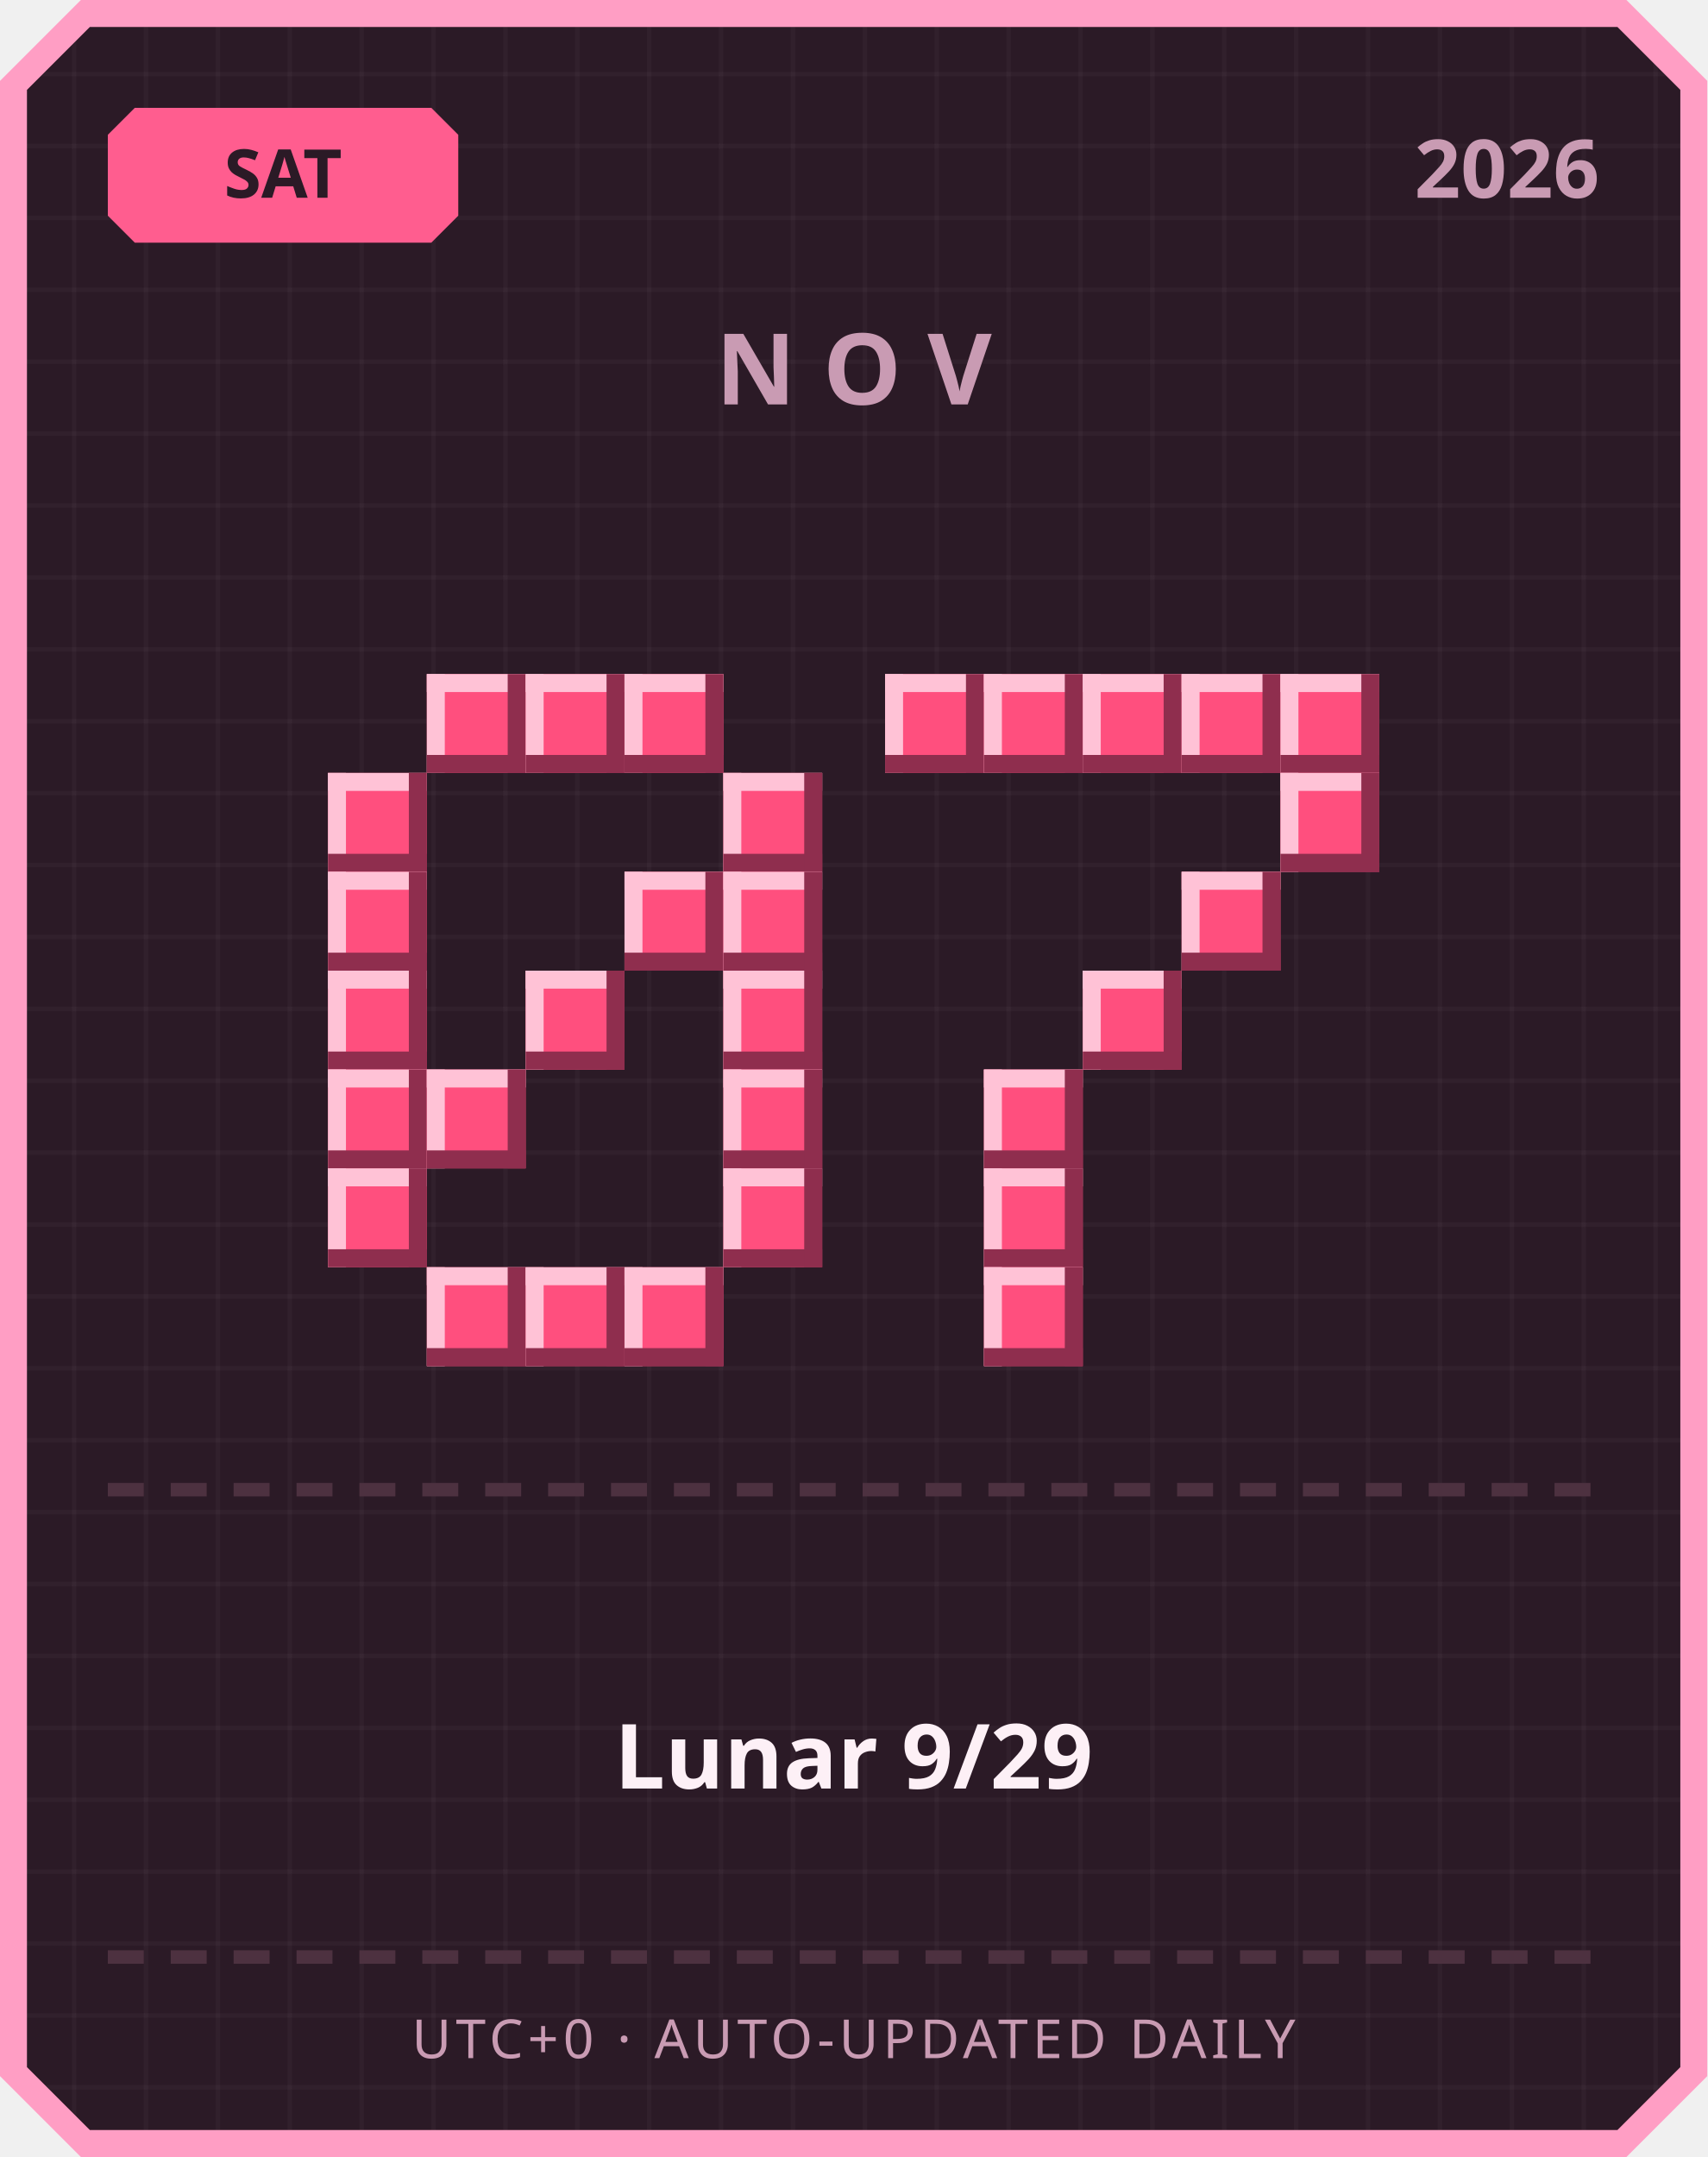
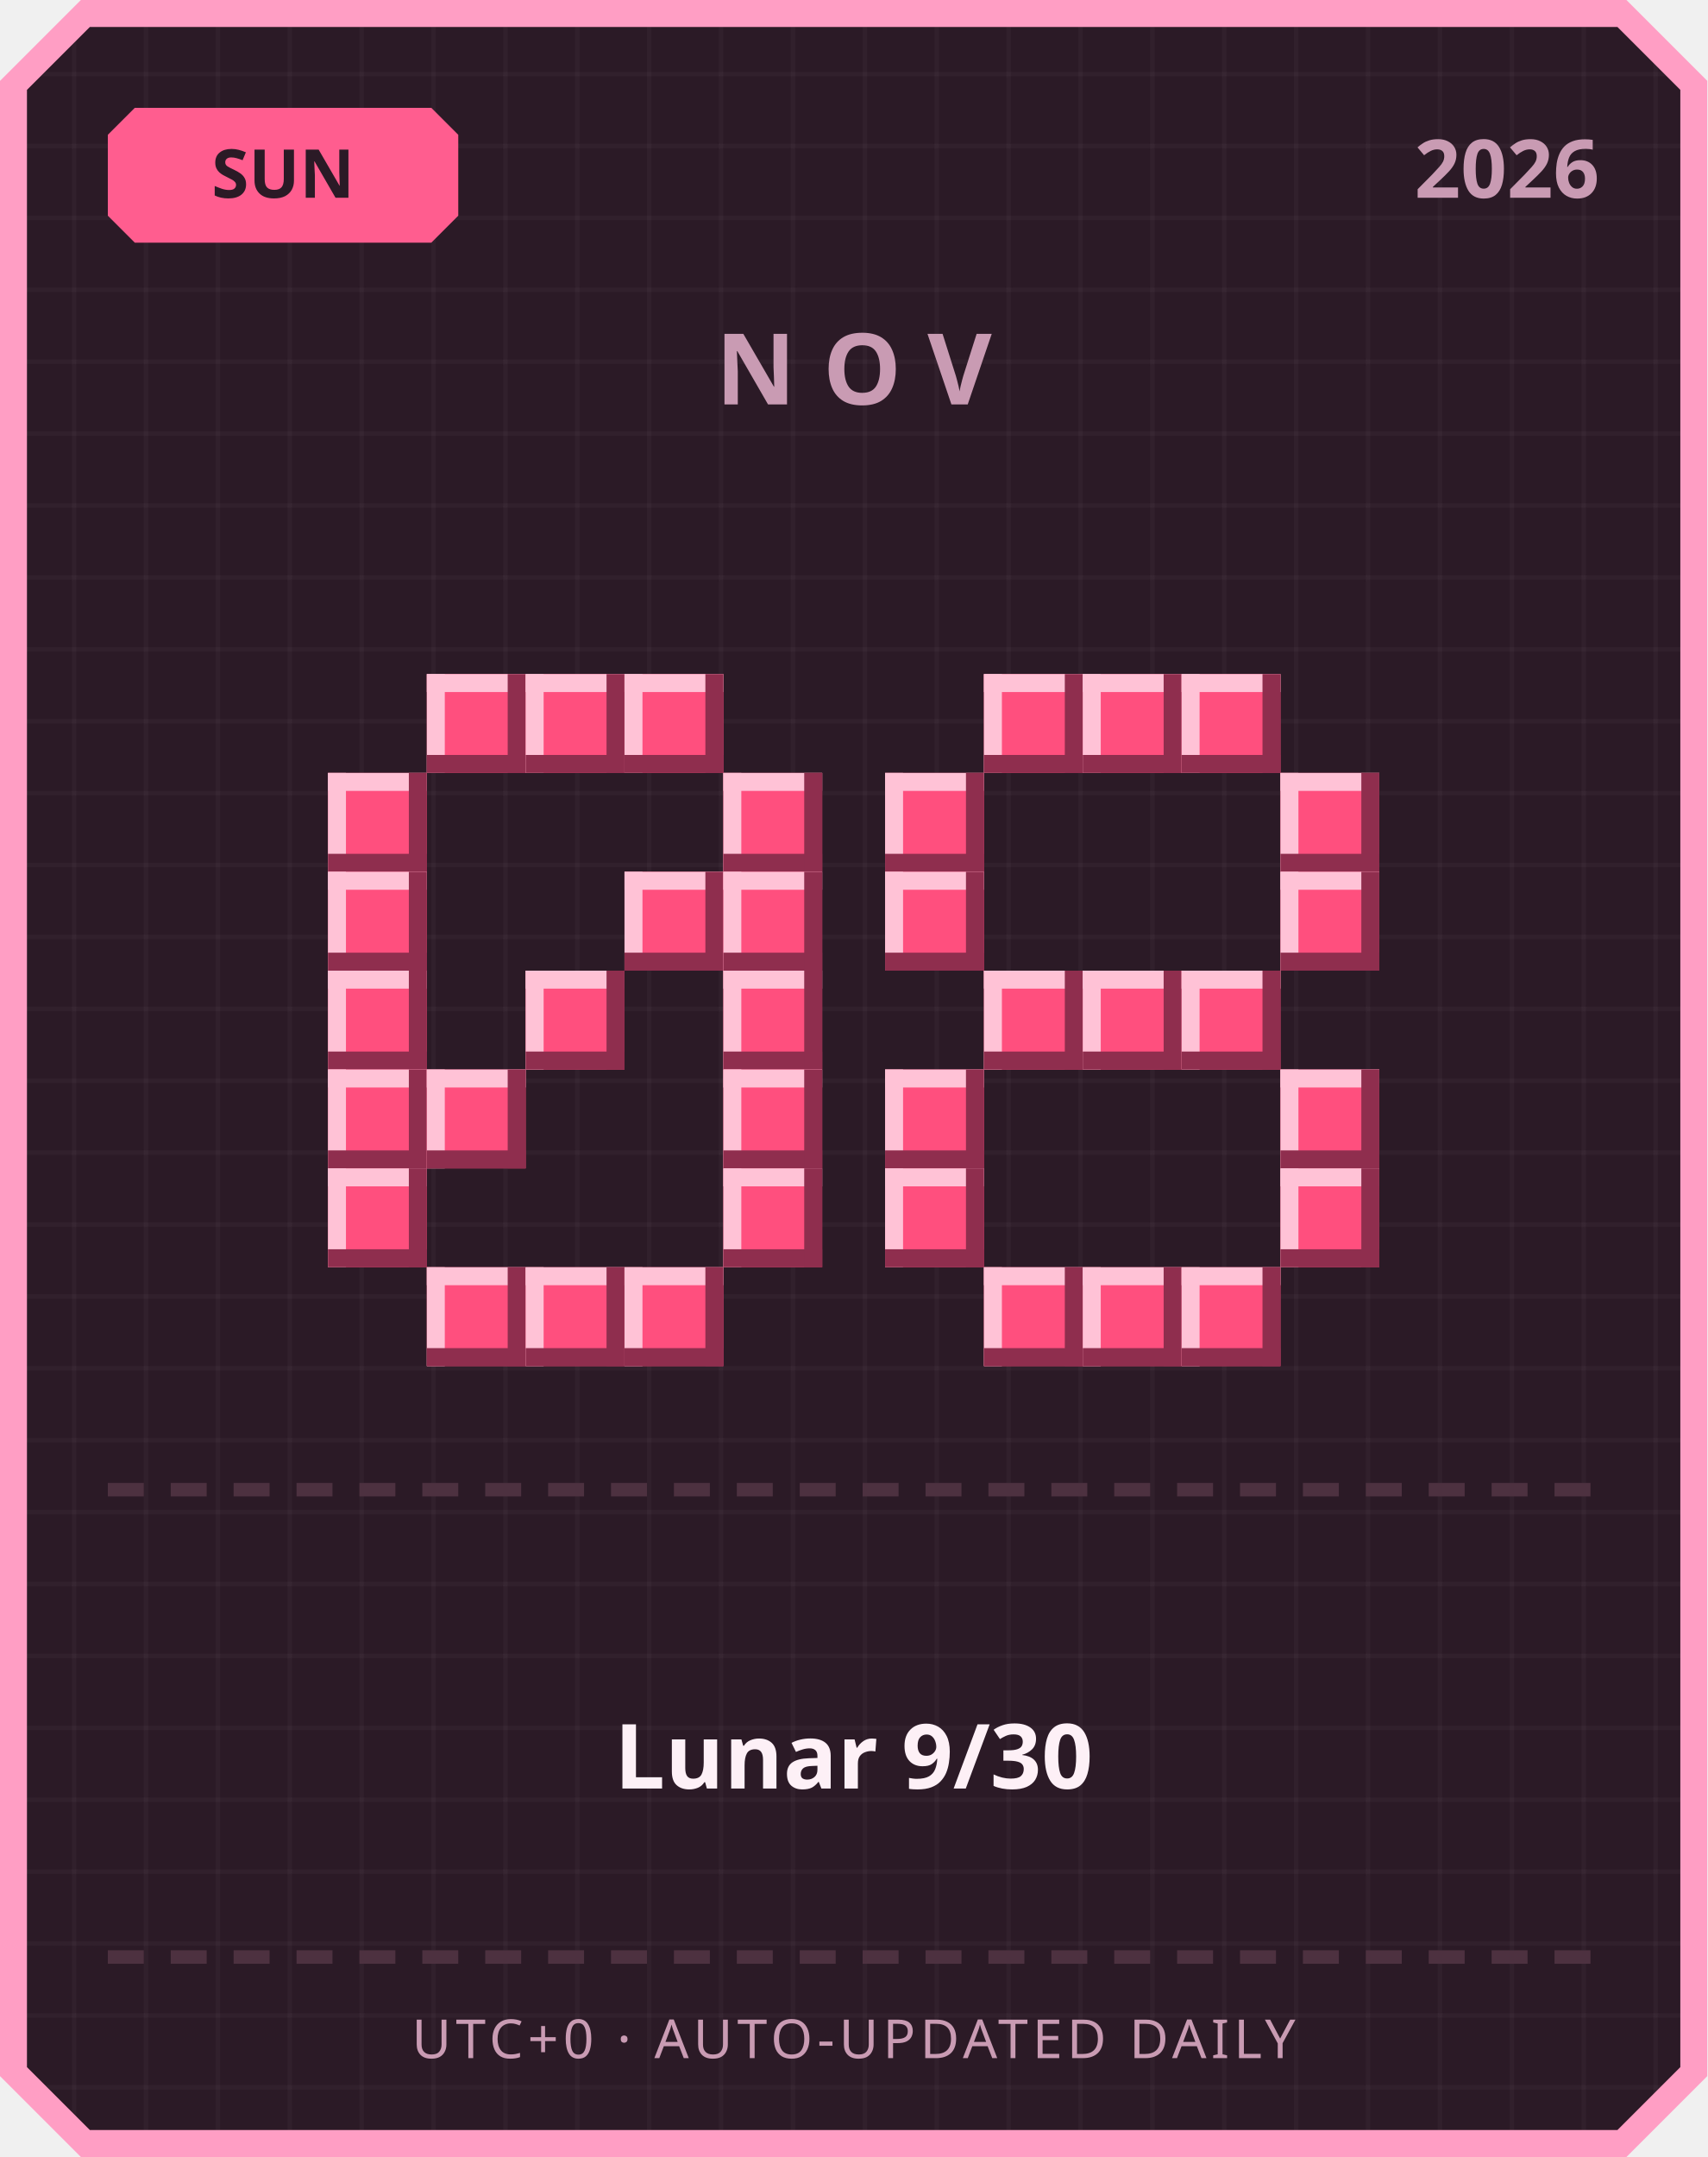
<svg xmlns="http://www.w3.org/2000/svg" width="380" height="480" viewBox="0 0 380 480">
  <defs>
    <pattern id="grid" width="16" height="16" patternUnits="userSpaceOnUse">
      <rect width="16" height="16" fill="#2b1a26" />
      <rect width="1" height="16" fill="#ffffff" opacity="0.03" />
      <rect width="16" height="1" fill="#ffffff" opacity="0.03" />
    </pattern>
  </defs>
  <path d="M 18,0 L 362,0 L 380,18 L 380,462 L 362,480 L 18,480 L 0,462 L 0,18 Z" fill="#ff9ec4" />
  <path d="M 20,6 L 360,6 L 374,20 L 374,460 L 360,474 L 20,474 L 6,460 L 6,20 Z" fill="url(#grid)" />
  <path d="M 30,24 L 96,24 L 102,30 L 102,48 L 96,54 L 30,54 L 24,48 L 24,30 Z" fill="#ff5d8f" />
-   <text x="63" y="44" text-anchor="middle" font-family="'Segoe UI', sans-serif" font-size="15" font-weight="700" fill="#2b1a26">SAT</text>
+   <text x="63" y="44" text-anchor="middle" font-family="'Segoe UI', sans-serif" font-size="15" font-weight="700" fill="#2b1a26">SUN</text>
  <text x="356" y="44" text-anchor="end" font-family="'Segoe UI', sans-serif" font-size="18" font-weight="700" fill="#c99bb3">2026</text>
  <text x="190" y="90" text-anchor="middle" font-family="'Segoe UI', sans-serif" font-size="22" font-weight="700" letter-spacing="6" fill="#c99bb3">NOV</text>
  <rect x="95" y="150" width="22" height="22" fill="#ff4f7e" />
  <rect x="95" y="150" width="22" height="4" fill="#ffc2d6" />
  <rect x="95" y="150" width="4" height="22" fill="#ffc2d6" />
  <rect x="95" y="168" width="22" height="4" fill="#8f2e4e" />
  <rect x="113" y="150" width="4" height="22" fill="#8f2e4e" />
  <rect x="117" y="150" width="22" height="22" fill="#ff4f7e" />
  <rect x="117" y="150" width="22" height="4" fill="#ffc2d6" />
  <rect x="117" y="150" width="4" height="22" fill="#ffc2d6" />
  <rect x="117" y="168" width="22" height="4" fill="#8f2e4e" />
  <rect x="135" y="150" width="4" height="22" fill="#8f2e4e" />
  <rect x="139" y="150" width="22" height="22" fill="#ff4f7e" />
  <rect x="139" y="150" width="22" height="4" fill="#ffc2d6" />
  <rect x="139" y="150" width="4" height="22" fill="#ffc2d6" />
  <rect x="139" y="168" width="22" height="4" fill="#8f2e4e" />
  <rect x="157" y="150" width="4" height="22" fill="#8f2e4e" />
  <rect x="73" y="172" width="22" height="22" fill="#ff4f7e" />
  <rect x="73" y="172" width="22" height="4" fill="#ffc2d6" />
  <rect x="73" y="172" width="4" height="22" fill="#ffc2d6" />
  <rect x="73" y="190" width="22" height="4" fill="#8f2e4e" />
  <rect x="91" y="172" width="4" height="22" fill="#8f2e4e" />
  <rect x="161" y="172" width="22" height="22" fill="#ff4f7e" />
  <rect x="161" y="172" width="22" height="4" fill="#ffc2d6" />
  <rect x="161" y="172" width="4" height="22" fill="#ffc2d6" />
  <rect x="161" y="190" width="22" height="4" fill="#8f2e4e" />
  <rect x="179" y="172" width="4" height="22" fill="#8f2e4e" />
  <rect x="73" y="194" width="22" height="22" fill="#ff4f7e" />
  <rect x="73" y="194" width="22" height="4" fill="#ffc2d6" />
  <rect x="73" y="194" width="4" height="22" fill="#ffc2d6" />
  <rect x="73" y="212" width="22" height="4" fill="#8f2e4e" />
  <rect x="91" y="194" width="4" height="22" fill="#8f2e4e" />
  <rect x="139" y="194" width="22" height="22" fill="#ff4f7e" />
  <rect x="139" y="194" width="22" height="4" fill="#ffc2d6" />
  <rect x="139" y="194" width="4" height="22" fill="#ffc2d6" />
  <rect x="139" y="212" width="22" height="4" fill="#8f2e4e" />
  <rect x="157" y="194" width="4" height="22" fill="#8f2e4e" />
  <rect x="161" y="194" width="22" height="22" fill="#ff4f7e" />
  <rect x="161" y="194" width="22" height="4" fill="#ffc2d6" />
  <rect x="161" y="194" width="4" height="22" fill="#ffc2d6" />
  <rect x="161" y="212" width="22" height="4" fill="#8f2e4e" />
  <rect x="179" y="194" width="4" height="22" fill="#8f2e4e" />
  <rect x="73" y="216" width="22" height="22" fill="#ff4f7e" />
  <rect x="73" y="216" width="22" height="4" fill="#ffc2d6" />
  <rect x="73" y="216" width="4" height="22" fill="#ffc2d6" />
  <rect x="73" y="234" width="22" height="4" fill="#8f2e4e" />
  <rect x="91" y="216" width="4" height="22" fill="#8f2e4e" />
  <rect x="117" y="216" width="22" height="22" fill="#ff4f7e" />
  <rect x="117" y="216" width="22" height="4" fill="#ffc2d6" />
  <rect x="117" y="216" width="4" height="22" fill="#ffc2d6" />
  <rect x="117" y="234" width="22" height="4" fill="#8f2e4e" />
  <rect x="135" y="216" width="4" height="22" fill="#8f2e4e" />
  <rect x="161" y="216" width="22" height="22" fill="#ff4f7e" />
  <rect x="161" y="216" width="22" height="4" fill="#ffc2d6" />
  <rect x="161" y="216" width="4" height="22" fill="#ffc2d6" />
  <rect x="161" y="234" width="22" height="4" fill="#8f2e4e" />
  <rect x="179" y="216" width="4" height="22" fill="#8f2e4e" />
  <rect x="73" y="238" width="22" height="22" fill="#ff4f7e" />
  <rect x="73" y="238" width="22" height="4" fill="#ffc2d6" />
  <rect x="73" y="238" width="4" height="22" fill="#ffc2d6" />
  <rect x="73" y="256" width="22" height="4" fill="#8f2e4e" />
  <rect x="91" y="238" width="4" height="22" fill="#8f2e4e" />
  <rect x="95" y="238" width="22" height="22" fill="#ff4f7e" />
  <rect x="95" y="238" width="22" height="4" fill="#ffc2d6" />
  <rect x="95" y="238" width="4" height="22" fill="#ffc2d6" />
  <rect x="95" y="256" width="22" height="4" fill="#8f2e4e" />
  <rect x="113" y="238" width="4" height="22" fill="#8f2e4e" />
  <rect x="161" y="238" width="22" height="22" fill="#ff4f7e" />
  <rect x="161" y="238" width="22" height="4" fill="#ffc2d6" />
  <rect x="161" y="238" width="4" height="22" fill="#ffc2d6" />
  <rect x="161" y="256" width="22" height="4" fill="#8f2e4e" />
  <rect x="179" y="238" width="4" height="22" fill="#8f2e4e" />
  <rect x="73" y="260" width="22" height="22" fill="#ff4f7e" />
  <rect x="73" y="260" width="22" height="4" fill="#ffc2d6" />
  <rect x="73" y="260" width="4" height="22" fill="#ffc2d6" />
  <rect x="73" y="278" width="22" height="4" fill="#8f2e4e" />
  <rect x="91" y="260" width="4" height="22" fill="#8f2e4e" />
  <rect x="161" y="260" width="22" height="22" fill="#ff4f7e" />
  <rect x="161" y="260" width="22" height="4" fill="#ffc2d6" />
  <rect x="161" y="260" width="4" height="22" fill="#ffc2d6" />
  <rect x="161" y="278" width="22" height="4" fill="#8f2e4e" />
  <rect x="179" y="260" width="4" height="22" fill="#8f2e4e" />
  <rect x="95" y="282" width="22" height="22" fill="#ff4f7e" />
  <rect x="95" y="282" width="22" height="4" fill="#ffc2d6" />
  <rect x="95" y="282" width="4" height="22" fill="#ffc2d6" />
  <rect x="95" y="300" width="22" height="4" fill="#8f2e4e" />
  <rect x="113" y="282" width="4" height="22" fill="#8f2e4e" />
  <rect x="117" y="282" width="22" height="22" fill="#ff4f7e" />
  <rect x="117" y="282" width="22" height="4" fill="#ffc2d6" />
  <rect x="117" y="282" width="4" height="22" fill="#ffc2d6" />
  <rect x="117" y="300" width="22" height="4" fill="#8f2e4e" />
  <rect x="135" y="282" width="4" height="22" fill="#8f2e4e" />
  <rect x="139" y="282" width="22" height="22" fill="#ff4f7e" />
  <rect x="139" y="282" width="22" height="4" fill="#ffc2d6" />
  <rect x="139" y="282" width="4" height="22" fill="#ffc2d6" />
  <rect x="139" y="300" width="22" height="4" fill="#8f2e4e" />
  <rect x="157" y="282" width="4" height="22" fill="#8f2e4e" />
-   <rect x="197" y="150" width="22" height="22" fill="#ff4f7e" />
-   <rect x="197" y="150" width="22" height="4" fill="#ffc2d6" />
-   <rect x="197" y="150" width="4" height="22" fill="#ffc2d6" />
-   <rect x="197" y="168" width="22" height="4" fill="#8f2e4e" />
-   <rect x="215" y="150" width="4" height="22" fill="#8f2e4e" />
  <rect x="219" y="150" width="22" height="22" fill="#ff4f7e" />
  <rect x="219" y="150" width="22" height="4" fill="#ffc2d6" />
  <rect x="219" y="150" width="4" height="22" fill="#ffc2d6" />
  <rect x="219" y="168" width="22" height="4" fill="#8f2e4e" />
  <rect x="237" y="150" width="4" height="22" fill="#8f2e4e" />
  <rect x="241" y="150" width="22" height="22" fill="#ff4f7e" />
  <rect x="241" y="150" width="22" height="4" fill="#ffc2d6" />
  <rect x="241" y="150" width="4" height="22" fill="#ffc2d6" />
  <rect x="241" y="168" width="22" height="4" fill="#8f2e4e" />
  <rect x="259" y="150" width="4" height="22" fill="#8f2e4e" />
  <rect x="263" y="150" width="22" height="22" fill="#ff4f7e" />
  <rect x="263" y="150" width="22" height="4" fill="#ffc2d6" />
  <rect x="263" y="150" width="4" height="22" fill="#ffc2d6" />
  <rect x="263" y="168" width="22" height="4" fill="#8f2e4e" />
  <rect x="281" y="150" width="4" height="22" fill="#8f2e4e" />
-   <rect x="285" y="150" width="22" height="22" fill="#ff4f7e" />
-   <rect x="285" y="150" width="22" height="4" fill="#ffc2d6" />
-   <rect x="285" y="150" width="4" height="22" fill="#ffc2d6" />
-   <rect x="285" y="168" width="22" height="4" fill="#8f2e4e" />
-   <rect x="303" y="150" width="4" height="22" fill="#8f2e4e" />
+   <rect x="197" y="172" width="22" height="22" fill="#ff4f7e" />
+   <rect x="197" y="172" width="22" height="4" fill="#ffc2d6" />
+   <rect x="197" y="172" width="4" height="22" fill="#ffc2d6" />
+   <rect x="197" y="190" width="22" height="4" fill="#8f2e4e" />
+   <rect x="215" y="172" width="4" height="22" fill="#8f2e4e" />
  <rect x="285" y="172" width="22" height="22" fill="#ff4f7e" />
  <rect x="285" y="172" width="22" height="4" fill="#ffc2d6" />
  <rect x="285" y="172" width="4" height="22" fill="#ffc2d6" />
  <rect x="285" y="190" width="22" height="4" fill="#8f2e4e" />
  <rect x="303" y="172" width="4" height="22" fill="#8f2e4e" />
-   <rect x="263" y="194" width="22" height="22" fill="#ff4f7e" />
-   <rect x="263" y="194" width="22" height="4" fill="#ffc2d6" />
-   <rect x="263" y="194" width="4" height="22" fill="#ffc2d6" />
-   <rect x="263" y="212" width="22" height="4" fill="#8f2e4e" />
-   <rect x="281" y="194" width="4" height="22" fill="#8f2e4e" />
+   <rect x="197" y="194" width="22" height="22" fill="#ff4f7e" />
+   <rect x="197" y="194" width="22" height="4" fill="#ffc2d6" />
+   <rect x="197" y="194" width="4" height="22" fill="#ffc2d6" />
+   <rect x="197" y="212" width="22" height="4" fill="#8f2e4e" />
+   <rect x="215" y="194" width="4" height="22" fill="#8f2e4e" />
+   <rect x="285" y="194" width="22" height="22" fill="#ff4f7e" />
+   <rect x="285" y="194" width="22" height="4" fill="#ffc2d6" />
+   <rect x="285" y="194" width="4" height="22" fill="#ffc2d6" />
+   <rect x="285" y="212" width="22" height="4" fill="#8f2e4e" />
+   <rect x="303" y="194" width="4" height="22" fill="#8f2e4e" />
+   <rect x="219" y="216" width="22" height="22" fill="#ff4f7e" />
+   <rect x="219" y="216" width="22" height="4" fill="#ffc2d6" />
+   <rect x="219" y="216" width="4" height="22" fill="#ffc2d6" />
+   <rect x="219" y="234" width="22" height="4" fill="#8f2e4e" />
+   <rect x="237" y="216" width="4" height="22" fill="#8f2e4e" />
  <rect x="241" y="216" width="22" height="22" fill="#ff4f7e" />
  <rect x="241" y="216" width="22" height="4" fill="#ffc2d6" />
  <rect x="241" y="216" width="4" height="22" fill="#ffc2d6" />
  <rect x="241" y="234" width="22" height="4" fill="#8f2e4e" />
  <rect x="259" y="216" width="4" height="22" fill="#8f2e4e" />
-   <rect x="219" y="238" width="22" height="22" fill="#ff4f7e" />
-   <rect x="219" y="238" width="22" height="4" fill="#ffc2d6" />
-   <rect x="219" y="238" width="4" height="22" fill="#ffc2d6" />
-   <rect x="219" y="256" width="22" height="4" fill="#8f2e4e" />
-   <rect x="237" y="238" width="4" height="22" fill="#8f2e4e" />
-   <rect x="219" y="260" width="22" height="22" fill="#ff4f7e" />
-   <rect x="219" y="260" width="22" height="4" fill="#ffc2d6" />
-   <rect x="219" y="260" width="4" height="22" fill="#ffc2d6" />
-   <rect x="219" y="278" width="22" height="4" fill="#8f2e4e" />
-   <rect x="237" y="260" width="4" height="22" fill="#8f2e4e" />
+   <rect x="263" y="216" width="22" height="22" fill="#ff4f7e" />
+   <rect x="263" y="216" width="22" height="4" fill="#ffc2d6" />
+   <rect x="263" y="216" width="4" height="22" fill="#ffc2d6" />
+   <rect x="263" y="234" width="22" height="4" fill="#8f2e4e" />
+   <rect x="281" y="216" width="4" height="22" fill="#8f2e4e" />
+   <rect x="197" y="238" width="22" height="22" fill="#ff4f7e" />
+   <rect x="197" y="238" width="22" height="4" fill="#ffc2d6" />
+   <rect x="197" y="238" width="4" height="22" fill="#ffc2d6" />
+   <rect x="197" y="256" width="22" height="4" fill="#8f2e4e" />
+   <rect x="215" y="238" width="4" height="22" fill="#8f2e4e" />
+   <rect x="285" y="238" width="22" height="22" fill="#ff4f7e" />
+   <rect x="285" y="238" width="22" height="4" fill="#ffc2d6" />
+   <rect x="285" y="238" width="4" height="22" fill="#ffc2d6" />
+   <rect x="285" y="256" width="22" height="4" fill="#8f2e4e" />
+   <rect x="303" y="238" width="4" height="22" fill="#8f2e4e" />
+   <rect x="197" y="260" width="22" height="22" fill="#ff4f7e" />
+   <rect x="197" y="260" width="22" height="4" fill="#ffc2d6" />
+   <rect x="197" y="260" width="4" height="22" fill="#ffc2d6" />
+   <rect x="197" y="278" width="22" height="4" fill="#8f2e4e" />
+   <rect x="215" y="260" width="4" height="22" fill="#8f2e4e" />
+   <rect x="285" y="260" width="22" height="22" fill="#ff4f7e" />
+   <rect x="285" y="260" width="22" height="4" fill="#ffc2d6" />
+   <rect x="285" y="260" width="4" height="22" fill="#ffc2d6" />
+   <rect x="285" y="278" width="22" height="4" fill="#8f2e4e" />
+   <rect x="303" y="260" width="4" height="22" fill="#8f2e4e" />
  <rect x="219" y="282" width="22" height="22" fill="#ff4f7e" />
  <rect x="219" y="282" width="22" height="4" fill="#ffc2d6" />
  <rect x="219" y="282" width="4" height="22" fill="#ffc2d6" />
  <rect x="219" y="300" width="22" height="4" fill="#8f2e4e" />
  <rect x="237" y="282" width="4" height="22" fill="#8f2e4e" />
+   <rect x="241" y="282" width="22" height="22" fill="#ff4f7e" />
+   <rect x="241" y="282" width="22" height="4" fill="#ffc2d6" />
+   <rect x="241" y="282" width="4" height="22" fill="#ffc2d6" />
+   <rect x="241" y="300" width="22" height="4" fill="#8f2e4e" />
+   <rect x="259" y="282" width="4" height="22" fill="#8f2e4e" />
+   <rect x="263" y="282" width="22" height="22" fill="#ff4f7e" />
+   <rect x="263" y="282" width="22" height="4" fill="#ffc2d6" />
+   <rect x="263" y="282" width="4" height="22" fill="#ffc2d6" />
+   <rect x="263" y="300" width="22" height="4" fill="#8f2e4e" />
+   <rect x="281" y="282" width="4" height="22" fill="#8f2e4e" />
  <rect x="24" y="330" width="8" height="3" fill="#4d3140" />
  <rect x="38" y="330" width="8" height="3" fill="#4d3140" />
  <rect x="52" y="330" width="8" height="3" fill="#4d3140" />
  <rect x="66" y="330" width="8" height="3" fill="#4d3140" />
  <rect x="80" y="330" width="8" height="3" fill="#4d3140" />
  <rect x="94" y="330" width="8" height="3" fill="#4d3140" />
  <rect x="108" y="330" width="8" height="3" fill="#4d3140" />
  <rect x="122" y="330" width="8" height="3" fill="#4d3140" />
  <rect x="136" y="330" width="8" height="3" fill="#4d3140" />
  <rect x="150" y="330" width="8" height="3" fill="#4d3140" />
  <rect x="164" y="330" width="8" height="3" fill="#4d3140" />
  <rect x="178" y="330" width="8" height="3" fill="#4d3140" />
  <rect x="192" y="330" width="8" height="3" fill="#4d3140" />
  <rect x="206" y="330" width="8" height="3" fill="#4d3140" />
  <rect x="220" y="330" width="8" height="3" fill="#4d3140" />
  <rect x="234" y="330" width="8" height="3" fill="#4d3140" />
  <rect x="248" y="330" width="8" height="3" fill="#4d3140" />
  <rect x="262" y="330" width="8" height="3" fill="#4d3140" />
  <rect x="276" y="330" width="8" height="3" fill="#4d3140" />
  <rect x="290" y="330" width="8" height="3" fill="#4d3140" />
  <rect x="304" y="330" width="8" height="3" fill="#4d3140" />
  <rect x="318" y="330" width="8" height="3" fill="#4d3140" />
  <rect x="332" y="330" width="8" height="3" fill="#4d3140" />
  <rect x="346" y="330" width="8" height="3" fill="#4d3140" />
-   <text x="190" y="398" text-anchor="middle" font-family="'Segoe UI', 'Microsoft JhengHei', sans-serif" font-size="20" font-weight="700" fill="#fdf0f6">Lunar 9/29</text>
+   <text x="190" y="398" text-anchor="middle" font-family="'Segoe UI', 'Microsoft JhengHei', sans-serif" font-size="20" font-weight="700" fill="#fdf0f6">Lunar 9/30</text>
  <rect x="24" y="434" width="8" height="3" fill="#4d3140" />
  <rect x="38" y="434" width="8" height="3" fill="#4d3140" />
  <rect x="52" y="434" width="8" height="3" fill="#4d3140" />
  <rect x="66" y="434" width="8" height="3" fill="#4d3140" />
  <rect x="80" y="434" width="8" height="3" fill="#4d3140" />
  <rect x="94" y="434" width="8" height="3" fill="#4d3140" />
  <rect x="108" y="434" width="8" height="3" fill="#4d3140" />
  <rect x="122" y="434" width="8" height="3" fill="#4d3140" />
  <rect x="136" y="434" width="8" height="3" fill="#4d3140" />
  <rect x="150" y="434" width="8" height="3" fill="#4d3140" />
  <rect x="164" y="434" width="8" height="3" fill="#4d3140" />
  <rect x="178" y="434" width="8" height="3" fill="#4d3140" />
  <rect x="192" y="434" width="8" height="3" fill="#4d3140" />
  <rect x="206" y="434" width="8" height="3" fill="#4d3140" />
  <rect x="220" y="434" width="8" height="3" fill="#4d3140" />
  <rect x="234" y="434" width="8" height="3" fill="#4d3140" />
  <rect x="248" y="434" width="8" height="3" fill="#4d3140" />
  <rect x="262" y="434" width="8" height="3" fill="#4d3140" />
  <rect x="276" y="434" width="8" height="3" fill="#4d3140" />
  <rect x="290" y="434" width="8" height="3" fill="#4d3140" />
  <rect x="304" y="434" width="8" height="3" fill="#4d3140" />
  <rect x="318" y="434" width="8" height="3" fill="#4d3140" />
  <rect x="332" y="434" width="8" height="3" fill="#4d3140" />
  <rect x="346" y="434" width="8" height="3" fill="#4d3140" />
  <text x="190" y="458" text-anchor="middle" font-family="'Segoe UI', sans-serif" font-size="12" letter-spacing="1" fill="#c99bb3">UTC+0 · AUTO-UPDATED DAILY</text>
</svg>
